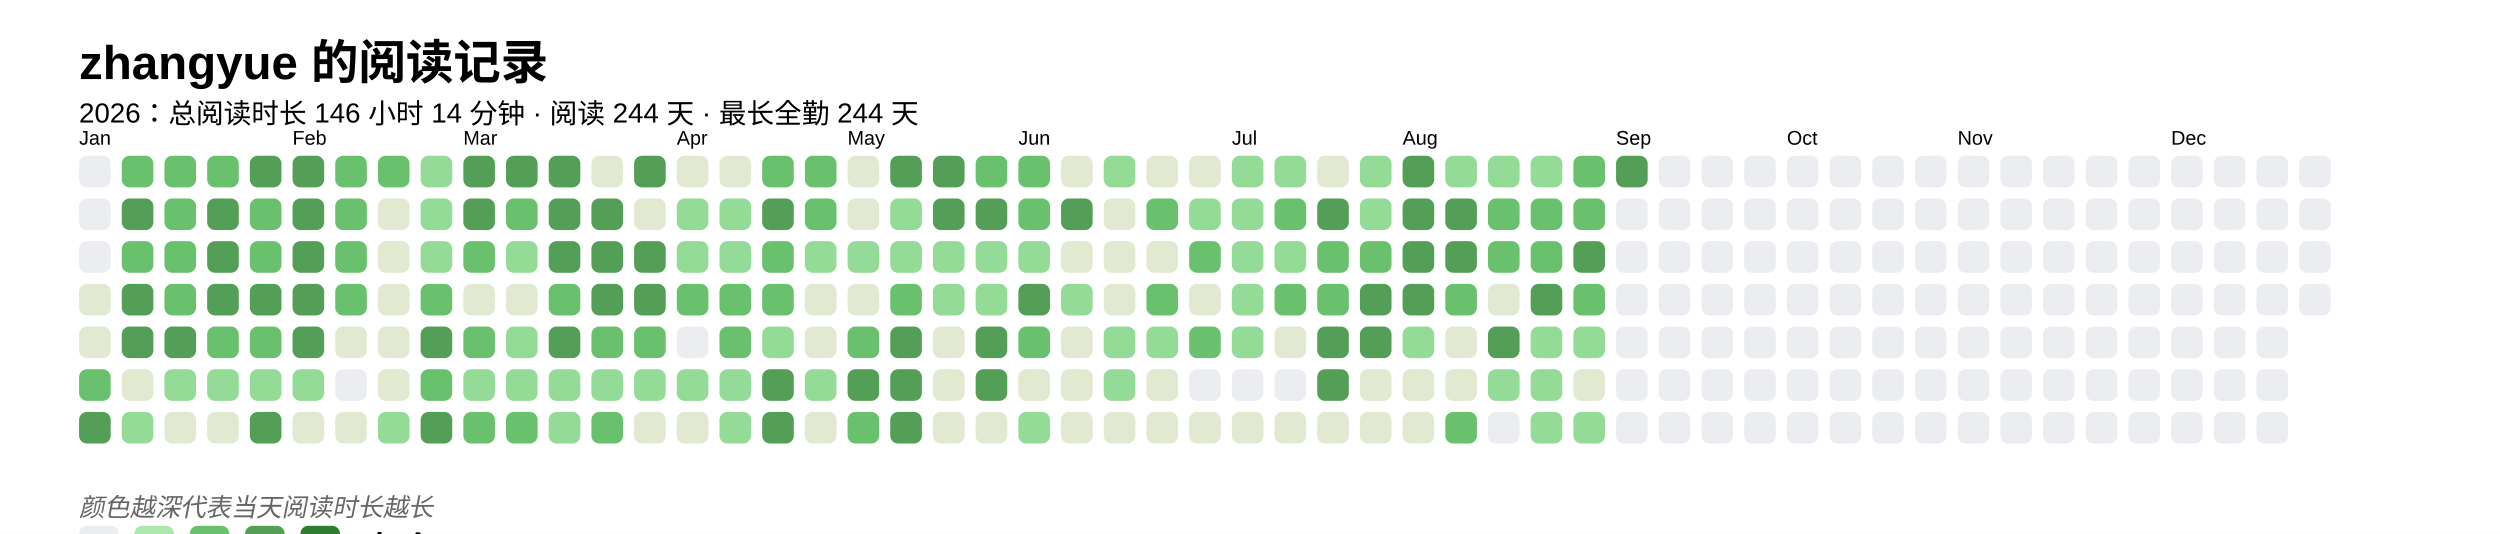
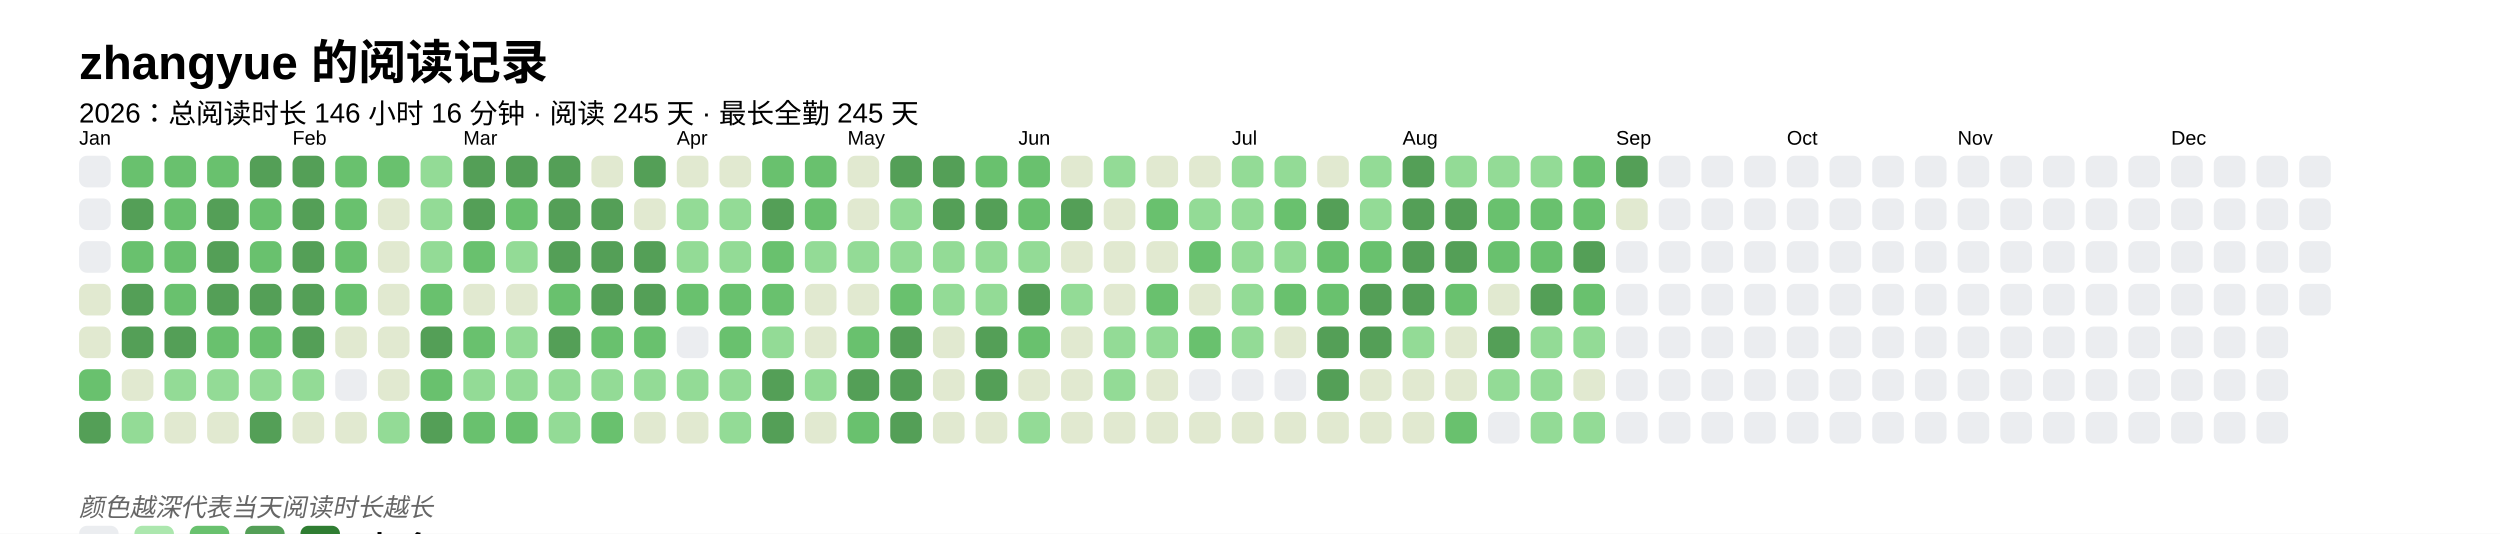
<svg xmlns="http://www.w3.org/2000/svg" baseProfile="full" height="67.5mm" version="1.1" viewBox="0,0,316.2,67.5" width="316.2mm">
  <defs />
  <rect fill="#FFFFFF" height="67.5" width="316.2" x="0" y="0" />
  <text fill="#000000" style="font-size:6px; font-family:Arial; font-weight:bold;" x="10" y="10">zhangyue 的阅读记录</text>
-   <text fill="#000000" style="font-size:3.5px; font-family:Arial;" x="10" y="15.5">2026：总阅读时长 146 小时 14 分钟 · 阅读 244 天 · 最长全勤 244 天</text>
+   <text fill="#000000" style="font-size:3.5px; font-family:Arial;" x="10" y="15.5">2026：总阅读时长 146 小时 16 分钟 · 阅读 245 天 · 最长全勤 245 天</text>
  <text fill="#000000" style="font-size:2.5px; font-family:Arial" x="10" y="18.3">Jan</text>
  <rect fill="#EBEDF0" height="4" rx="1" ry="1" width="4" x="10" y="19.7" />
  <rect fill="#EBEDF0" height="4" rx="1" ry="1" width="4" x="10" y="25.1" />
  <rect fill="#EBEDF0" height="4" rx="1" ry="1" width="4" x="10" y="30.5" />
  <rect fill="#e1e9d0" height="4" rx="1" ry="1" width="4" x="10" y="35.9" />
  <rect fill="#e1e9d0" height="4" rx="1" ry="1" width="4" x="10" y="41.3" />
  <rect fill="#69C16E" height="4" rx="1" ry="1" width="4" x="10" y="46.7" />
  <rect fill="#549F57" height="4" rx="1" ry="1" width="4" x="10" y="52.1" />
  <rect fill="#69C16E" height="4" rx="1" ry="1" width="4" x="15.4" y="19.7" />
  <rect fill="#549F57" height="4" rx="1" ry="1" width="4" x="15.4" y="25.1" />
  <rect fill="#69C16E" height="4" rx="1" ry="1" width="4" x="15.4" y="30.5" />
  <rect fill="#549F57" height="4" rx="1" ry="1" width="4" x="15.4" y="35.9" />
  <rect fill="#549F57" height="4" rx="1" ry="1" width="4" x="15.4" y="41.3" />
  <rect fill="#e1e9d0" height="4" rx="1" ry="1" width="4" x="15.4" y="46.7" />
  <rect fill="#93db96" height="4" rx="1" ry="1" width="4" x="15.4" y="52.1" />
  <rect fill="#69C16E" height="4" rx="1" ry="1" width="4" x="20.8" y="19.7" />
  <rect fill="#69C16E" height="4" rx="1" ry="1" width="4" x="20.8" y="25.1" />
  <rect fill="#69C16E" height="4" rx="1" ry="1" width="4" x="20.8" y="30.5" />
  <rect fill="#69C16E" height="4" rx="1" ry="1" width="4" x="20.8" y="35.9" />
  <rect fill="#549F57" height="4" rx="1" ry="1" width="4" x="20.8" y="41.3" />
  <rect fill="#93db96" height="4" rx="1" ry="1" width="4" x="20.8" y="46.7" />
  <rect fill="#e1e9d0" height="4" rx="1" ry="1" width="4" x="20.8" y="52.1" />
  <rect fill="#69C16E" height="4" rx="1" ry="1" width="4" x="26.2" y="19.7" />
  <rect fill="#549F57" height="4" rx="1" ry="1" width="4" x="26.2" y="25.1" />
  <rect fill="#549F57" height="4" rx="1" ry="1" width="4" x="26.2" y="30.5" />
  <rect fill="#549F57" height="4" rx="1" ry="1" width="4" x="26.2" y="35.9" />
  <rect fill="#69C16E" height="4" rx="1" ry="1" width="4" x="26.2" y="41.3" />
  <rect fill="#93db96" height="4" rx="1" ry="1" width="4" x="26.2" y="46.7" />
  <rect fill="#e1e9d0" height="4" rx="1" ry="1" width="4" x="26.2" y="52.1" />
  <rect fill="#549F57" height="4" rx="1" ry="1" width="4" x="31.6" y="19.7" />
  <rect fill="#69C16E" height="4" rx="1" ry="1" width="4" x="31.6" y="25.1" />
  <rect fill="#69C16E" height="4" rx="1" ry="1" width="4" x="31.6" y="30.5" />
  <rect fill="#549F57" height="4" rx="1" ry="1" width="4" x="31.6" y="35.9" />
  <rect fill="#69C16E" height="4" rx="1" ry="1" width="4" x="31.6" y="41.3" />
  <rect fill="#93db96" height="4" rx="1" ry="1" width="4" x="31.6" y="46.7" />
  <rect fill="#549F57" height="4" rx="1" ry="1" width="4" x="31.6" y="52.1" />
  <text fill="#000000" style="font-size:2.5px; font-family:Arial" x="37.0" y="18.3">Feb</text>
  <rect fill="#549F57" height="4" rx="1" ry="1" width="4" x="37.0" y="19.7" />
  <rect fill="#549F57" height="4" rx="1" ry="1" width="4" x="37.0" y="25.1" />
  <rect fill="#549F57" height="4" rx="1" ry="1" width="4" x="37.0" y="30.5" />
  <rect fill="#549F57" height="4" rx="1" ry="1" width="4" x="37.0" y="35.9" />
  <rect fill="#549F57" height="4" rx="1" ry="1" width="4" x="37.0" y="41.3" />
  <rect fill="#93db96" height="4" rx="1" ry="1" width="4" x="37.0" y="46.7" />
  <rect fill="#e1e9d0" height="4" rx="1" ry="1" width="4" x="37.0" y="52.1" />
  <rect fill="#69C16E" height="4" rx="1" ry="1" width="4" x="42.4" y="19.7" />
  <rect fill="#69C16E" height="4" rx="1" ry="1" width="4" x="42.4" y="25.1" />
  <rect fill="#69C16E" height="4" rx="1" ry="1" width="4" x="42.4" y="30.5" />
  <rect fill="#69C16E" height="4" rx="1" ry="1" width="4" x="42.4" y="35.9" />
  <rect fill="#e1e9d0" height="4" rx="1" ry="1" width="4" x="42.4" y="41.3" />
  <rect fill="#EBEDF0" height="4" rx="1" ry="1" width="4" x="42.4" y="46.7" />
  <rect fill="#e1e9d0" height="4" rx="1" ry="1" width="4" x="42.4" y="52.1" />
  <rect fill="#69C16E" height="4" rx="1" ry="1" width="4" x="47.8" y="19.7" />
  <rect fill="#e1e9d0" height="4" rx="1" ry="1" width="4" x="47.8" y="25.1" />
  <rect fill="#e1e9d0" height="4" rx="1" ry="1" width="4" x="47.8" y="30.5" />
  <rect fill="#e1e9d0" height="4" rx="1" ry="1" width="4" x="47.8" y="35.9" />
  <rect fill="#e1e9d0" height="4" rx="1" ry="1" width="4" x="47.8" y="41.3" />
  <rect fill="#e1e9d0" height="4" rx="1" ry="1" width="4" x="47.8" y="46.7" />
  <rect fill="#93db96" height="4" rx="1" ry="1" width="4" x="47.8" y="52.1" />
  <rect fill="#93db96" height="4" rx="1" ry="1" width="4" x="53.2" y="19.7" />
  <rect fill="#93db96" height="4" rx="1" ry="1" width="4" x="53.2" y="25.1" />
  <rect fill="#93db96" height="4" rx="1" ry="1" width="4" x="53.2" y="30.5" />
  <rect fill="#69C16E" height="4" rx="1" ry="1" width="4" x="53.2" y="35.9" />
  <rect fill="#549F57" height="4" rx="1" ry="1" width="4" x="53.2" y="41.3" />
  <rect fill="#69C16E" height="4" rx="1" ry="1" width="4" x="53.2" y="46.7" />
  <rect fill="#549F57" height="4" rx="1" ry="1" width="4" x="53.2" y="52.1" />
  <text fill="#000000" style="font-size:2.5px; font-family:Arial" x="58.6" y="18.3">Mar</text>
  <rect fill="#549F57" height="4" rx="1" ry="1" width="4" x="58.6" y="19.7" />
  <rect fill="#549F57" height="4" rx="1" ry="1" width="4" x="58.6" y="25.1" />
  <rect fill="#69C16E" height="4" rx="1" ry="1" width="4" x="58.6" y="30.5" />
  <rect fill="#e1e9d0" height="4" rx="1" ry="1" width="4" x="58.6" y="35.9" />
  <rect fill="#69C16E" height="4" rx="1" ry="1" width="4" x="58.6" y="41.3" />
  <rect fill="#93db96" height="4" rx="1" ry="1" width="4" x="58.6" y="46.7" />
  <rect fill="#69C16E" height="4" rx="1" ry="1" width="4" x="58.6" y="52.1" />
  <rect fill="#549F57" height="4" rx="1" ry="1" width="4" x="64" y="19.7" />
  <rect fill="#69C16E" height="4" rx="1" ry="1" width="4" x="64" y="25.1" />
  <rect fill="#93db96" height="4" rx="1" ry="1" width="4" x="64" y="30.5" />
  <rect fill="#e1e9d0" height="4" rx="1" ry="1" width="4" x="64" y="35.9" />
  <rect fill="#93db96" height="4" rx="1" ry="1" width="4" x="64" y="41.3" />
  <rect fill="#93db96" height="4" rx="1" ry="1" width="4" x="64" y="46.7" />
  <rect fill="#69C16E" height="4" rx="1" ry="1" width="4" x="64" y="52.1" />
  <rect fill="#549F57" height="4" rx="1" ry="1" width="4" x="69.4" y="19.7" />
  <rect fill="#549F57" height="4" rx="1" ry="1" width="4" x="69.4" y="25.1" />
  <rect fill="#549F57" height="4" rx="1" ry="1" width="4" x="69.4" y="30.5" />
  <rect fill="#69C16E" height="4" rx="1" ry="1" width="4" x="69.4" y="35.9" />
  <rect fill="#549F57" height="4" rx="1" ry="1" width="4" x="69.4" y="41.3" />
  <rect fill="#93db96" height="4" rx="1" ry="1" width="4" x="69.4" y="46.7" />
  <rect fill="#93db96" height="4" rx="1" ry="1" width="4" x="69.4" y="52.1" />
  <rect fill="#e1e9d0" height="4" rx="1" ry="1" width="4" x="74.8" y="19.7" />
  <rect fill="#549F57" height="4" rx="1" ry="1" width="4" x="74.8" y="25.1" />
  <rect fill="#549F57" height="4" rx="1" ry="1" width="4" x="74.8" y="30.5" />
  <rect fill="#549F57" height="4" rx="1" ry="1" width="4" x="74.8" y="35.9" />
  <rect fill="#69C16E" height="4" rx="1" ry="1" width="4" x="74.8" y="41.3" />
  <rect fill="#93db96" height="4" rx="1" ry="1" width="4" x="74.8" y="46.7" />
  <rect fill="#69C16E" height="4" rx="1" ry="1" width="4" x="74.8" y="52.1" />
  <rect fill="#549F57" height="4" rx="1" ry="1" width="4" x="80.2" y="19.7" />
  <rect fill="#e1e9d0" height="4" rx="1" ry="1" width="4" x="80.2" y="25.1" />
  <rect fill="#549F57" height="4" rx="1" ry="1" width="4" x="80.2" y="30.5" />
  <rect fill="#549F57" height="4" rx="1" ry="1" width="4" x="80.2" y="35.9" />
  <rect fill="#69C16E" height="4" rx="1" ry="1" width="4" x="80.2" y="41.3" />
  <rect fill="#93db96" height="4" rx="1" ry="1" width="4" x="80.2" y="46.7" />
  <rect fill="#e1e9d0" height="4" rx="1" ry="1" width="4" x="80.2" y="52.1" />
  <text fill="#000000" style="font-size:2.5px; font-family:Arial" x="85.6" y="18.3">Apr</text>
  <rect fill="#e1e9d0" height="4" rx="1" ry="1" width="4" x="85.6" y="19.7" />
  <rect fill="#93db96" height="4" rx="1" ry="1" width="4" x="85.6" y="25.1" />
  <rect fill="#93db96" height="4" rx="1" ry="1" width="4" x="85.6" y="30.5" />
  <rect fill="#69C16E" height="4" rx="1" ry="1" width="4" x="85.6" y="35.9" />
  <rect fill="#EBEDF0" height="4" rx="1" ry="1" width="4" x="85.6" y="41.3" />
  <rect fill="#93db96" height="4" rx="1" ry="1" width="4" x="85.6" y="46.7" />
  <rect fill="#e1e9d0" height="4" rx="1" ry="1" width="4" x="85.6" y="52.1" />
  <rect fill="#e1e9d0" height="4" rx="1" ry="1" width="4" x="91" y="19.7" />
  <rect fill="#93db96" height="4" rx="1" ry="1" width="4" x="91" y="25.1" />
  <rect fill="#93db96" height="4" rx="1" ry="1" width="4" x="91" y="30.5" />
  <rect fill="#69C16E" height="4" rx="1" ry="1" width="4" x="91" y="35.9" />
  <rect fill="#69C16E" height="4" rx="1" ry="1" width="4" x="91" y="41.3" />
  <rect fill="#93db96" height="4" rx="1" ry="1" width="4" x="91" y="46.7" />
  <rect fill="#93db96" height="4" rx="1" ry="1" width="4" x="91" y="52.1" />
  <rect fill="#69C16E" height="4" rx="1" ry="1" width="4" x="96.4" y="19.7" />
  <rect fill="#549F57" height="4" rx="1" ry="1" width="4" x="96.4" y="25.1" />
  <rect fill="#69C16E" height="4" rx="1" ry="1" width="4" x="96.4" y="30.5" />
  <rect fill="#69C16E" height="4" rx="1" ry="1" width="4" x="96.4" y="35.9" />
  <rect fill="#93db96" height="4" rx="1" ry="1" width="4" x="96.4" y="41.3" />
  <rect fill="#549F57" height="4" rx="1" ry="1" width="4" x="96.4" y="46.7" />
  <rect fill="#549F57" height="4" rx="1" ry="1" width="4" x="96.4" y="52.1" />
  <rect fill="#69C16E" height="4" rx="1" ry="1" width="4" x="101.8" y="19.7" />
  <rect fill="#69C16E" height="4" rx="1" ry="1" width="4" x="101.8" y="25.1" />
  <rect fill="#93db96" height="4" rx="1" ry="1" width="4" x="101.8" y="30.5" />
  <rect fill="#e1e9d0" height="4" rx="1" ry="1" width="4" x="101.8" y="35.9" />
  <rect fill="#e1e9d0" height="4" rx="1" ry="1" width="4" x="101.8" y="41.3" />
  <rect fill="#93db96" height="4" rx="1" ry="1" width="4" x="101.8" y="46.7" />
  <rect fill="#e1e9d0" height="4" rx="1" ry="1" width="4" x="101.8" y="52.1" />
  <text fill="#000000" style="font-size:2.5px; font-family:Arial" x="107.2" y="18.3">May</text>
  <rect fill="#e1e9d0" height="4" rx="1" ry="1" width="4" x="107.2" y="19.7" />
  <rect fill="#e1e9d0" height="4" rx="1" ry="1" width="4" x="107.2" y="25.1" />
  <rect fill="#93db96" height="4" rx="1" ry="1" width="4" x="107.2" y="30.5" />
  <rect fill="#e1e9d0" height="4" rx="1" ry="1" width="4" x="107.2" y="35.9" />
  <rect fill="#69C16E" height="4" rx="1" ry="1" width="4" x="107.2" y="41.3" />
  <rect fill="#549F57" height="4" rx="1" ry="1" width="4" x="107.2" y="46.7" />
  <rect fill="#69C16E" height="4" rx="1" ry="1" width="4" x="107.2" y="52.1" />
  <rect fill="#549F57" height="4" rx="1" ry="1" width="4" x="112.6" y="19.7" />
  <rect fill="#93db96" height="4" rx="1" ry="1" width="4" x="112.6" y="25.1" />
  <rect fill="#93db96" height="4" rx="1" ry="1" width="4" x="112.6" y="30.5" />
  <rect fill="#69C16E" height="4" rx="1" ry="1" width="4" x="112.6" y="35.9" />
  <rect fill="#549F57" height="4" rx="1" ry="1" width="4" x="112.6" y="41.3" />
  <rect fill="#549F57" height="4" rx="1" ry="1" width="4" x="112.6" y="46.7" />
  <rect fill="#549F57" height="4" rx="1" ry="1" width="4" x="112.6" y="52.1" />
  <rect fill="#549F57" height="4" rx="1" ry="1" width="4" x="118" y="19.7" />
  <rect fill="#549F57" height="4" rx="1" ry="1" width="4" x="118" y="25.1" />
  <rect fill="#93db96" height="4" rx="1" ry="1" width="4" x="118" y="30.5" />
  <rect fill="#93db96" height="4" rx="1" ry="1" width="4" x="118" y="35.9" />
  <rect fill="#e1e9d0" height="4" rx="1" ry="1" width="4" x="118" y="41.3" />
  <rect fill="#e1e9d0" height="4" rx="1" ry="1" width="4" x="118" y="46.7" />
  <rect fill="#e1e9d0" height="4" rx="1" ry="1" width="4" x="118" y="52.1" />
  <rect fill="#69C16E" height="4" rx="1" ry="1" width="4" x="123.4" y="19.7" />
  <rect fill="#549F57" height="4" rx="1" ry="1" width="4" x="123.4" y="25.1" />
  <rect fill="#93db96" height="4" rx="1" ry="1" width="4" x="123.4" y="30.5" />
  <rect fill="#93db96" height="4" rx="1" ry="1" width="4" x="123.4" y="35.9" />
  <rect fill="#549F57" height="4" rx="1" ry="1" width="4" x="123.4" y="41.3" />
  <rect fill="#549F57" height="4" rx="1" ry="1" width="4" x="123.4" y="46.7" />
  <rect fill="#e1e9d0" height="4" rx="1" ry="1" width="4" x="123.4" y="52.1" />
  <text fill="#000000" style="font-size:2.5px; font-family:Arial" x="128.8" y="18.3">Jun</text>
  <rect fill="#69C16E" height="4" rx="1" ry="1" width="4" x="128.8" y="19.7" />
  <rect fill="#69C16E" height="4" rx="1" ry="1" width="4" x="128.8" y="25.1" />
  <rect fill="#93db96" height="4" rx="1" ry="1" width="4" x="128.8" y="30.5" />
  <rect fill="#549F57" height="4" rx="1" ry="1" width="4" x="128.8" y="35.9" />
  <rect fill="#69C16E" height="4" rx="1" ry="1" width="4" x="128.8" y="41.3" />
  <rect fill="#e1e9d0" height="4" rx="1" ry="1" width="4" x="128.8" y="46.7" />
  <rect fill="#93db96" height="4" rx="1" ry="1" width="4" x="128.8" y="52.1" />
  <rect fill="#e1e9d0" height="4" rx="1" ry="1" width="4" x="134.2" y="19.7" />
  <rect fill="#549F57" height="4" rx="1" ry="1" width="4" x="134.2" y="25.1" />
  <rect fill="#e1e9d0" height="4" rx="1" ry="1" width="4" x="134.2" y="30.5" />
  <rect fill="#93db96" height="4" rx="1" ry="1" width="4" x="134.2" y="35.9" />
  <rect fill="#e1e9d0" height="4" rx="1" ry="1" width="4" x="134.2" y="41.3" />
  <rect fill="#e1e9d0" height="4" rx="1" ry="1" width="4" x="134.2" y="46.7" />
  <rect fill="#e1e9d0" height="4" rx="1" ry="1" width="4" x="134.2" y="52.1" />
  <rect fill="#93db96" height="4" rx="1" ry="1" width="4" x="139.6" y="19.7" />
  <rect fill="#e1e9d0" height="4" rx="1" ry="1" width="4" x="139.6" y="25.1" />
  <rect fill="#e1e9d0" height="4" rx="1" ry="1" width="4" x="139.6" y="30.5" />
  <rect fill="#e1e9d0" height="4" rx="1" ry="1" width="4" x="139.6" y="35.9" />
  <rect fill="#93db96" height="4" rx="1" ry="1" width="4" x="139.6" y="41.3" />
  <rect fill="#93db96" height="4" rx="1" ry="1" width="4" x="139.6" y="46.7" />
  <rect fill="#e1e9d0" height="4" rx="1" ry="1" width="4" x="139.6" y="52.1" />
  <rect fill="#e1e9d0" height="4" rx="1" ry="1" width="4" x="145" y="19.7" />
  <rect fill="#69C16E" height="4" rx="1" ry="1" width="4" x="145" y="25.1" />
  <rect fill="#e1e9d0" height="4" rx="1" ry="1" width="4" x="145" y="30.5" />
  <rect fill="#69C16E" height="4" rx="1" ry="1" width="4" x="145" y="35.9" />
  <rect fill="#93db96" height="4" rx="1" ry="1" width="4" x="145" y="41.3" />
  <rect fill="#e1e9d0" height="4" rx="1" ry="1" width="4" x="145" y="46.7" />
  <rect fill="#e1e9d0" height="4" rx="1" ry="1" width="4" x="145" y="52.1" />
  <rect fill="#e1e9d0" height="4" rx="1" ry="1" width="4" x="150.4" y="19.7" />
  <rect fill="#93db96" height="4" rx="1" ry="1" width="4" x="150.4" y="25.1" />
  <rect fill="#69C16E" height="4" rx="1" ry="1" width="4" x="150.4" y="30.5" />
  <rect fill="#e1e9d0" height="4" rx="1" ry="1" width="4" x="150.4" y="35.9" />
  <rect fill="#69C16E" height="4" rx="1" ry="1" width="4" x="150.4" y="41.3" />
  <rect fill="#EBEDF0" height="4" rx="1" ry="1" width="4" x="150.4" y="46.7" />
  <rect fill="#e1e9d0" height="4" rx="1" ry="1" width="4" x="150.4" y="52.1" />
  <text fill="#000000" style="font-size:2.5px; font-family:Arial" x="155.8" y="18.3">Jul</text>
  <rect fill="#93db96" height="4" rx="1" ry="1" width="4" x="155.8" y="19.7" />
  <rect fill="#93db96" height="4" rx="1" ry="1" width="4" x="155.8" y="25.1" />
  <rect fill="#93db96" height="4" rx="1" ry="1" width="4" x="155.8" y="30.5" />
  <rect fill="#93db96" height="4" rx="1" ry="1" width="4" x="155.8" y="35.9" />
  <rect fill="#93db96" height="4" rx="1" ry="1" width="4" x="155.8" y="41.3" />
  <rect fill="#EBEDF0" height="4" rx="1" ry="1" width="4" x="155.8" y="46.7" />
  <rect fill="#e1e9d0" height="4" rx="1" ry="1" width="4" x="155.8" y="52.1" />
  <rect fill="#93db96" height="4" rx="1" ry="1" width="4" x="161.2" y="19.7" />
  <rect fill="#69C16E" height="4" rx="1" ry="1" width="4" x="161.2" y="25.1" />
  <rect fill="#93db96" height="4" rx="1" ry="1" width="4" x="161.2" y="30.5" />
  <rect fill="#69C16E" height="4" rx="1" ry="1" width="4" x="161.2" y="35.9" />
  <rect fill="#e1e9d0" height="4" rx="1" ry="1" width="4" x="161.2" y="41.3" />
  <rect fill="#EBEDF0" height="4" rx="1" ry="1" width="4" x="161.2" y="46.7" />
  <rect fill="#e1e9d0" height="4" rx="1" ry="1" width="4" x="161.2" y="52.1" />
  <rect fill="#e1e9d0" height="4" rx="1" ry="1" width="4" x="166.6" y="19.7" />
  <rect fill="#549F57" height="4" rx="1" ry="1" width="4" x="166.6" y="25.1" />
  <rect fill="#69C16E" height="4" rx="1" ry="1" width="4" x="166.6" y="30.5" />
  <rect fill="#69C16E" height="4" rx="1" ry="1" width="4" x="166.6" y="35.9" />
  <rect fill="#549F57" height="4" rx="1" ry="1" width="4" x="166.6" y="41.3" />
  <rect fill="#549F57" height="4" rx="1" ry="1" width="4" x="166.6" y="46.7" />
  <rect fill="#e1e9d0" height="4" rx="1" ry="1" width="4" x="166.6" y="52.1" />
  <rect fill="#93db96" height="4" rx="1" ry="1" width="4" x="172" y="19.7" />
  <rect fill="#93db96" height="4" rx="1" ry="1" width="4" x="172" y="25.1" />
  <rect fill="#69C16E" height="4" rx="1" ry="1" width="4" x="172" y="30.5" />
  <rect fill="#549F57" height="4" rx="1" ry="1" width="4" x="172" y="35.9" />
  <rect fill="#549F57" height="4" rx="1" ry="1" width="4" x="172" y="41.3" />
  <rect fill="#e1e9d0" height="4" rx="1" ry="1" width="4" x="172" y="46.7" />
  <rect fill="#e1e9d0" height="4" rx="1" ry="1" width="4" x="172" y="52.1" />
  <text fill="#000000" style="font-size:2.5px; font-family:Arial" x="177.4" y="18.3">Aug</text>
  <rect fill="#549F57" height="4" rx="1" ry="1" width="4" x="177.4" y="19.7" />
  <rect fill="#549F57" height="4" rx="1" ry="1" width="4" x="177.4" y="25.1" />
  <rect fill="#549F57" height="4" rx="1" ry="1" width="4" x="177.4" y="30.5" />
  <rect fill="#549F57" height="4" rx="1" ry="1" width="4" x="177.4" y="35.9" />
  <rect fill="#93db96" height="4" rx="1" ry="1" width="4" x="177.4" y="41.3" />
  <rect fill="#e1e9d0" height="4" rx="1" ry="1" width="4" x="177.4" y="46.7" />
  <rect fill="#e1e9d0" height="4" rx="1" ry="1" width="4" x="177.4" y="52.1" />
  <rect fill="#93db96" height="4" rx="1" ry="1" width="4" x="182.8" y="19.7" />
  <rect fill="#549F57" height="4" rx="1" ry="1" width="4" x="182.8" y="25.1" />
  <rect fill="#549F57" height="4" rx="1" ry="1" width="4" x="182.8" y="30.5" />
  <rect fill="#69C16E" height="4" rx="1" ry="1" width="4" x="182.8" y="35.9" />
  <rect fill="#e1e9d0" height="4" rx="1" ry="1" width="4" x="182.8" y="41.3" />
  <rect fill="#e1e9d0" height="4" rx="1" ry="1" width="4" x="182.8" y="46.7" />
  <rect fill="#69C16E" height="4" rx="1" ry="1" width="4" x="182.8" y="52.1" />
  <rect fill="#93db96" height="4" rx="1" ry="1" width="4" x="188.2" y="19.7" />
  <rect fill="#69C16E" height="4" rx="1" ry="1" width="4" x="188.2" y="25.1" />
  <rect fill="#69C16E" height="4" rx="1" ry="1" width="4" x="188.2" y="30.5" />
  <rect fill="#e1e9d0" height="4" rx="1" ry="1" width="4" x="188.2" y="35.9" />
  <rect fill="#549F57" height="4" rx="1" ry="1" width="4" x="188.2" y="41.3" />
  <rect fill="#93db96" height="4" rx="1" ry="1" width="4" x="188.2" y="46.7" />
  <rect fill="#EBEDF0" height="4" rx="1" ry="1" width="4" x="188.2" y="52.1" />
  <rect fill="#93db96" height="4" rx="1" ry="1" width="4" x="193.6" y="19.7" />
  <rect fill="#69C16E" height="4" rx="1" ry="1" width="4" x="193.6" y="25.1" />
  <rect fill="#69C16E" height="4" rx="1" ry="1" width="4" x="193.6" y="30.5" />
  <rect fill="#549F57" height="4" rx="1" ry="1" width="4" x="193.6" y="35.9" />
  <rect fill="#93db96" height="4" rx="1" ry="1" width="4" x="193.6" y="41.3" />
  <rect fill="#93db96" height="4" rx="1" ry="1" width="4" x="193.6" y="46.7" />
  <rect fill="#93db96" height="4" rx="1" ry="1" width="4" x="193.6" y="52.1" />
  <rect fill="#69C16E" height="4" rx="1" ry="1" width="4" x="199" y="19.7" />
  <rect fill="#69C16E" height="4" rx="1" ry="1" width="4" x="199" y="25.1" />
  <rect fill="#549F57" height="4" rx="1" ry="1" width="4" x="199" y="30.5" />
  <rect fill="#69C16E" height="4" rx="1" ry="1" width="4" x="199" y="35.9" />
  <rect fill="#93db96" height="4" rx="1" ry="1" width="4" x="199" y="41.3" />
  <rect fill="#e1e9d0" height="4" rx="1" ry="1" width="4" x="199" y="46.7" />
  <rect fill="#93db96" height="4" rx="1" ry="1" width="4" x="199" y="52.1" />
  <text fill="#000000" style="font-size:2.5px; font-family:Arial" x="204.4" y="18.3">Sep</text>
  <rect fill="#549F57" height="4" rx="1" ry="1" width="4" x="204.4" y="19.7" />
-   <rect fill="#EBEDF0" height="4" rx="1" ry="1" width="4" x="204.4" y="25.1" />
+   <rect fill="#e1e9d0" height="4" rx="1" ry="1" width="4" x="204.4" y="25.1" />
  <rect fill="#EBEDF0" height="4" rx="1" ry="1" width="4" x="204.4" y="30.5" />
  <rect fill="#EBEDF0" height="4" rx="1" ry="1" width="4" x="204.4" y="35.9" />
  <rect fill="#EBEDF0" height="4" rx="1" ry="1" width="4" x="204.4" y="41.3" />
  <rect fill="#EBEDF0" height="4" rx="1" ry="1" width="4" x="204.4" y="46.7" />
  <rect fill="#EBEDF0" height="4" rx="1" ry="1" width="4" x="204.4" y="52.1" />
  <rect fill="#EBEDF0" height="4" rx="1" ry="1" width="4" x="209.8" y="19.7" />
  <rect fill="#EBEDF0" height="4" rx="1" ry="1" width="4" x="209.8" y="25.1" />
  <rect fill="#EBEDF0" height="4" rx="1" ry="1" width="4" x="209.8" y="30.5" />
  <rect fill="#EBEDF0" height="4" rx="1" ry="1" width="4" x="209.8" y="35.9" />
  <rect fill="#EBEDF0" height="4" rx="1" ry="1" width="4" x="209.8" y="41.3" />
  <rect fill="#EBEDF0" height="4" rx="1" ry="1" width="4" x="209.8" y="46.7" />
  <rect fill="#EBEDF0" height="4" rx="1" ry="1" width="4" x="209.8" y="52.1" />
  <rect fill="#EBEDF0" height="4" rx="1" ry="1" width="4" x="215.2" y="19.7" />
  <rect fill="#EBEDF0" height="4" rx="1" ry="1" width="4" x="215.2" y="25.1" />
  <rect fill="#EBEDF0" height="4" rx="1" ry="1" width="4" x="215.2" y="30.5" />
  <rect fill="#EBEDF0" height="4" rx="1" ry="1" width="4" x="215.2" y="35.9" />
  <rect fill="#EBEDF0" height="4" rx="1" ry="1" width="4" x="215.2" y="41.3" />
  <rect fill="#EBEDF0" height="4" rx="1" ry="1" width="4" x="215.2" y="46.7" />
  <rect fill="#EBEDF0" height="4" rx="1" ry="1" width="4" x="215.2" y="52.1" />
  <rect fill="#EBEDF0" height="4" rx="1" ry="1" width="4" x="220.6" y="19.7" />
  <rect fill="#EBEDF0" height="4" rx="1" ry="1" width="4" x="220.6" y="25.1" />
  <rect fill="#EBEDF0" height="4" rx="1" ry="1" width="4" x="220.6" y="30.5" />
  <rect fill="#EBEDF0" height="4" rx="1" ry="1" width="4" x="220.6" y="35.9" />
  <rect fill="#EBEDF0" height="4" rx="1" ry="1" width="4" x="220.6" y="41.3" />
  <rect fill="#EBEDF0" height="4" rx="1" ry="1" width="4" x="220.6" y="46.7" />
  <rect fill="#EBEDF0" height="4" rx="1" ry="1" width="4" x="220.6" y="52.1" />
  <text fill="#000000" style="font-size:2.5px; font-family:Arial" x="226" y="18.3">Oct</text>
  <rect fill="#EBEDF0" height="4" rx="1" ry="1" width="4" x="226" y="19.7" />
  <rect fill="#EBEDF0" height="4" rx="1" ry="1" width="4" x="226" y="25.1" />
  <rect fill="#EBEDF0" height="4" rx="1" ry="1" width="4" x="226" y="30.5" />
  <rect fill="#EBEDF0" height="4" rx="1" ry="1" width="4" x="226" y="35.9" />
  <rect fill="#EBEDF0" height="4" rx="1" ry="1" width="4" x="226" y="41.3" />
  <rect fill="#EBEDF0" height="4" rx="1" ry="1" width="4" x="226" y="46.7" />
  <rect fill="#EBEDF0" height="4" rx="1" ry="1" width="4" x="226" y="52.1" />
  <rect fill="#EBEDF0" height="4" rx="1" ry="1" width="4" x="231.4" y="19.7" />
  <rect fill="#EBEDF0" height="4" rx="1" ry="1" width="4" x="231.4" y="25.1" />
  <rect fill="#EBEDF0" height="4" rx="1" ry="1" width="4" x="231.4" y="30.5" />
  <rect fill="#EBEDF0" height="4" rx="1" ry="1" width="4" x="231.4" y="35.9" />
  <rect fill="#EBEDF0" height="4" rx="1" ry="1" width="4" x="231.4" y="41.3" />
  <rect fill="#EBEDF0" height="4" rx="1" ry="1" width="4" x="231.4" y="46.7" />
  <rect fill="#EBEDF0" height="4" rx="1" ry="1" width="4" x="231.4" y="52.1" />
  <rect fill="#EBEDF0" height="4" rx="1" ry="1" width="4" x="236.8" y="19.7" />
  <rect fill="#EBEDF0" height="4" rx="1" ry="1" width="4" x="236.8" y="25.1" />
  <rect fill="#EBEDF0" height="4" rx="1" ry="1" width="4" x="236.8" y="30.5" />
  <rect fill="#EBEDF0" height="4" rx="1" ry="1" width="4" x="236.8" y="35.9" />
  <rect fill="#EBEDF0" height="4" rx="1" ry="1" width="4" x="236.8" y="41.3" />
  <rect fill="#EBEDF0" height="4" rx="1" ry="1" width="4" x="236.8" y="46.7" />
  <rect fill="#EBEDF0" height="4" rx="1" ry="1" width="4" x="236.8" y="52.1" />
  <rect fill="#EBEDF0" height="4" rx="1" ry="1" width="4" x="242.2" y="19.7" />
  <rect fill="#EBEDF0" height="4" rx="1" ry="1" width="4" x="242.2" y="25.1" />
  <rect fill="#EBEDF0" height="4" rx="1" ry="1" width="4" x="242.2" y="30.5" />
  <rect fill="#EBEDF0" height="4" rx="1" ry="1" width="4" x="242.2" y="35.9" />
  <rect fill="#EBEDF0" height="4" rx="1" ry="1" width="4" x="242.2" y="41.3" />
  <rect fill="#EBEDF0" height="4" rx="1" ry="1" width="4" x="242.2" y="46.7" />
  <rect fill="#EBEDF0" height="4" rx="1" ry="1" width="4" x="242.2" y="52.1" />
  <text fill="#000000" style="font-size:2.5px; font-family:Arial" x="247.6" y="18.3">Nov</text>
  <rect fill="#EBEDF0" height="4" rx="1" ry="1" width="4" x="247.6" y="19.7" />
  <rect fill="#EBEDF0" height="4" rx="1" ry="1" width="4" x="247.6" y="25.1" />
  <rect fill="#EBEDF0" height="4" rx="1" ry="1" width="4" x="247.6" y="30.5" />
  <rect fill="#EBEDF0" height="4" rx="1" ry="1" width="4" x="247.6" y="35.9" />
  <rect fill="#EBEDF0" height="4" rx="1" ry="1" width="4" x="247.6" y="41.3" />
  <rect fill="#EBEDF0" height="4" rx="1" ry="1" width="4" x="247.6" y="46.7" />
  <rect fill="#EBEDF0" height="4" rx="1" ry="1" width="4" x="247.6" y="52.1" />
  <rect fill="#EBEDF0" height="4" rx="1" ry="1" width="4" x="253" y="19.7" />
  <rect fill="#EBEDF0" height="4" rx="1" ry="1" width="4" x="253" y="25.1" />
  <rect fill="#EBEDF0" height="4" rx="1" ry="1" width="4" x="253" y="30.5" />
  <rect fill="#EBEDF0" height="4" rx="1" ry="1" width="4" x="253" y="35.9" />
  <rect fill="#EBEDF0" height="4" rx="1" ry="1" width="4" x="253" y="41.3" />
  <rect fill="#EBEDF0" height="4" rx="1" ry="1" width="4" x="253" y="46.7" />
  <rect fill="#EBEDF0" height="4" rx="1" ry="1" width="4" x="253" y="52.1" />
  <rect fill="#EBEDF0" height="4" rx="1" ry="1" width="4" x="258.4" y="19.7" />
  <rect fill="#EBEDF0" height="4" rx="1" ry="1" width="4" x="258.4" y="25.1" />
  <rect fill="#EBEDF0" height="4" rx="1" ry="1" width="4" x="258.4" y="30.5" />
  <rect fill="#EBEDF0" height="4" rx="1" ry="1" width="4" x="258.4" y="35.9" />
  <rect fill="#EBEDF0" height="4" rx="1" ry="1" width="4" x="258.4" y="41.3" />
  <rect fill="#EBEDF0" height="4" rx="1" ry="1" width="4" x="258.4" y="46.7" />
  <rect fill="#EBEDF0" height="4" rx="1" ry="1" width="4" x="258.4" y="52.1" />
  <rect fill="#EBEDF0" height="4" rx="1" ry="1" width="4" x="263.8" y="19.7" />
  <rect fill="#EBEDF0" height="4" rx="1" ry="1" width="4" x="263.8" y="25.1" />
  <rect fill="#EBEDF0" height="4" rx="1" ry="1" width="4" x="263.8" y="30.5" />
  <rect fill="#EBEDF0" height="4" rx="1" ry="1" width="4" x="263.8" y="35.9" />
  <rect fill="#EBEDF0" height="4" rx="1" ry="1" width="4" x="263.8" y="41.3" />
  <rect fill="#EBEDF0" height="4" rx="1" ry="1" width="4" x="263.8" y="46.7" />
  <rect fill="#EBEDF0" height="4" rx="1" ry="1" width="4" x="263.8" y="52.1" />
  <rect fill="#EBEDF0" height="4" rx="1" ry="1" width="4" x="269.2" y="19.7" />
  <rect fill="#EBEDF0" height="4" rx="1" ry="1" width="4" x="269.2" y="25.1" />
  <rect fill="#EBEDF0" height="4" rx="1" ry="1" width="4" x="269.2" y="30.5" />
  <rect fill="#EBEDF0" height="4" rx="1" ry="1" width="4" x="269.2" y="35.9" />
  <rect fill="#EBEDF0" height="4" rx="1" ry="1" width="4" x="269.2" y="41.3" />
  <rect fill="#EBEDF0" height="4" rx="1" ry="1" width="4" x="269.2" y="46.7" />
  <rect fill="#EBEDF0" height="4" rx="1" ry="1" width="4" x="269.2" y="52.1" />
  <text fill="#000000" style="font-size:2.5px; font-family:Arial" x="274.6" y="18.3">Dec</text>
  <rect fill="#EBEDF0" height="4" rx="1" ry="1" width="4" x="274.6" y="19.7" />
  <rect fill="#EBEDF0" height="4" rx="1" ry="1" width="4" x="274.6" y="25.1" />
  <rect fill="#EBEDF0" height="4" rx="1" ry="1" width="4" x="274.6" y="30.5" />
  <rect fill="#EBEDF0" height="4" rx="1" ry="1" width="4" x="274.6" y="35.9" />
  <rect fill="#EBEDF0" height="4" rx="1" ry="1" width="4" x="274.6" y="41.3" />
  <rect fill="#EBEDF0" height="4" rx="1" ry="1" width="4" x="274.6" y="46.7" />
  <rect fill="#EBEDF0" height="4" rx="1" ry="1" width="4" x="274.6" y="52.1" />
  <rect fill="#EBEDF0" height="4" rx="1" ry="1" width="4" x="280" y="19.7" />
  <rect fill="#EBEDF0" height="4" rx="1" ry="1" width="4" x="280" y="25.1" />
  <rect fill="#EBEDF0" height="4" rx="1" ry="1" width="4" x="280" y="30.5" />
  <rect fill="#EBEDF0" height="4" rx="1" ry="1" width="4" x="280" y="35.9" />
  <rect fill="#EBEDF0" height="4" rx="1" ry="1" width="4" x="280" y="41.3" />
  <rect fill="#EBEDF0" height="4" rx="1" ry="1" width="4" x="280" y="46.7" />
  <rect fill="#EBEDF0" height="4" rx="1" ry="1" width="4" x="280" y="52.1" />
  <rect fill="#EBEDF0" height="4" rx="1" ry="1" width="4" x="285.4" y="19.7" />
  <rect fill="#EBEDF0" height="4" rx="1" ry="1" width="4" x="285.4" y="25.1" />
  <rect fill="#EBEDF0" height="4" rx="1" ry="1" width="4" x="285.4" y="30.5" />
  <rect fill="#EBEDF0" height="4" rx="1" ry="1" width="4" x="285.4" y="35.9" />
  <rect fill="#EBEDF0" height="4" rx="1" ry="1" width="4" x="285.4" y="41.3" />
  <rect fill="#EBEDF0" height="4" rx="1" ry="1" width="4" x="285.4" y="46.7" />
  <rect fill="#EBEDF0" height="4" rx="1" ry="1" width="4" x="285.4" y="52.1" />
  <rect fill="#EBEDF0" height="4" rx="1" ry="1" width="4" x="290.8" y="19.7" />
  <rect fill="#EBEDF0" height="4" rx="1" ry="1" width="4" x="290.8" y="25.1" />
  <rect fill="#EBEDF0" height="4" rx="1" ry="1" width="4" x="290.8" y="30.5" />
  <rect fill="#EBEDF0" height="4" rx="1" ry="1" width="4" x="290.8" y="35.9" />
  <text fill="#666666" style="font-size:3.2px; font-family:Arial; font-style:italic;" x="10" y="65.3">颜色越深代表当天阅读时长越长</text>
  <rect fill="#EBEDF0" x="10.0" y="66.5" width="5.0" height="5.0" rx="1" ry="1" />
  <text fill="#000000" style="font-size:3.5px; font-family:Arial;" x="10.0" y="75.3">0</text>
  <rect fill="#ACE7AE" x="17.0" y="66.5" width="5.0" height="5.0" rx="1" ry="1" />
  <text fill="#000000" style="font-size:3.5px; font-family:Arial;" x="17.0" y="75.3">&lt;30 分</text>
  <rect fill="#69C16E" x="24.0" y="66.5" width="5.0" height="5.0" rx="1" ry="1" />
  <text fill="#000000" style="font-size:3.5px; font-family:Arial;" x="24.0" y="75.3">30-60 分</text>
  <rect fill="#549F57" x="31.0" y="66.5" width="5.0" height="5.0" rx="1" ry="1" />
  <text fill="#000000" style="font-size:3.5px; font-family:Arial;" x="31.0" y="75.3">1-2 小时</text>
  <rect fill="#2F7D32" x="38.0" y="66.5" width="5.0" height="5.0" rx="1" ry="1" />
  <text fill="#000000" style="font-size:3.5px; font-family:Arial;" x="38.0" y="75.3">2 小时+</text>
  <text fill="#000000" style="font-size:4px; font-family:Arial; font-weight:bold;" x="46.0" y="70.7">少</text>
  <text fill="#000000" style="font-size:4px; font-family:Arial; font-weight:bold;" x="51.0" y="70.7">多</text>
</svg>
